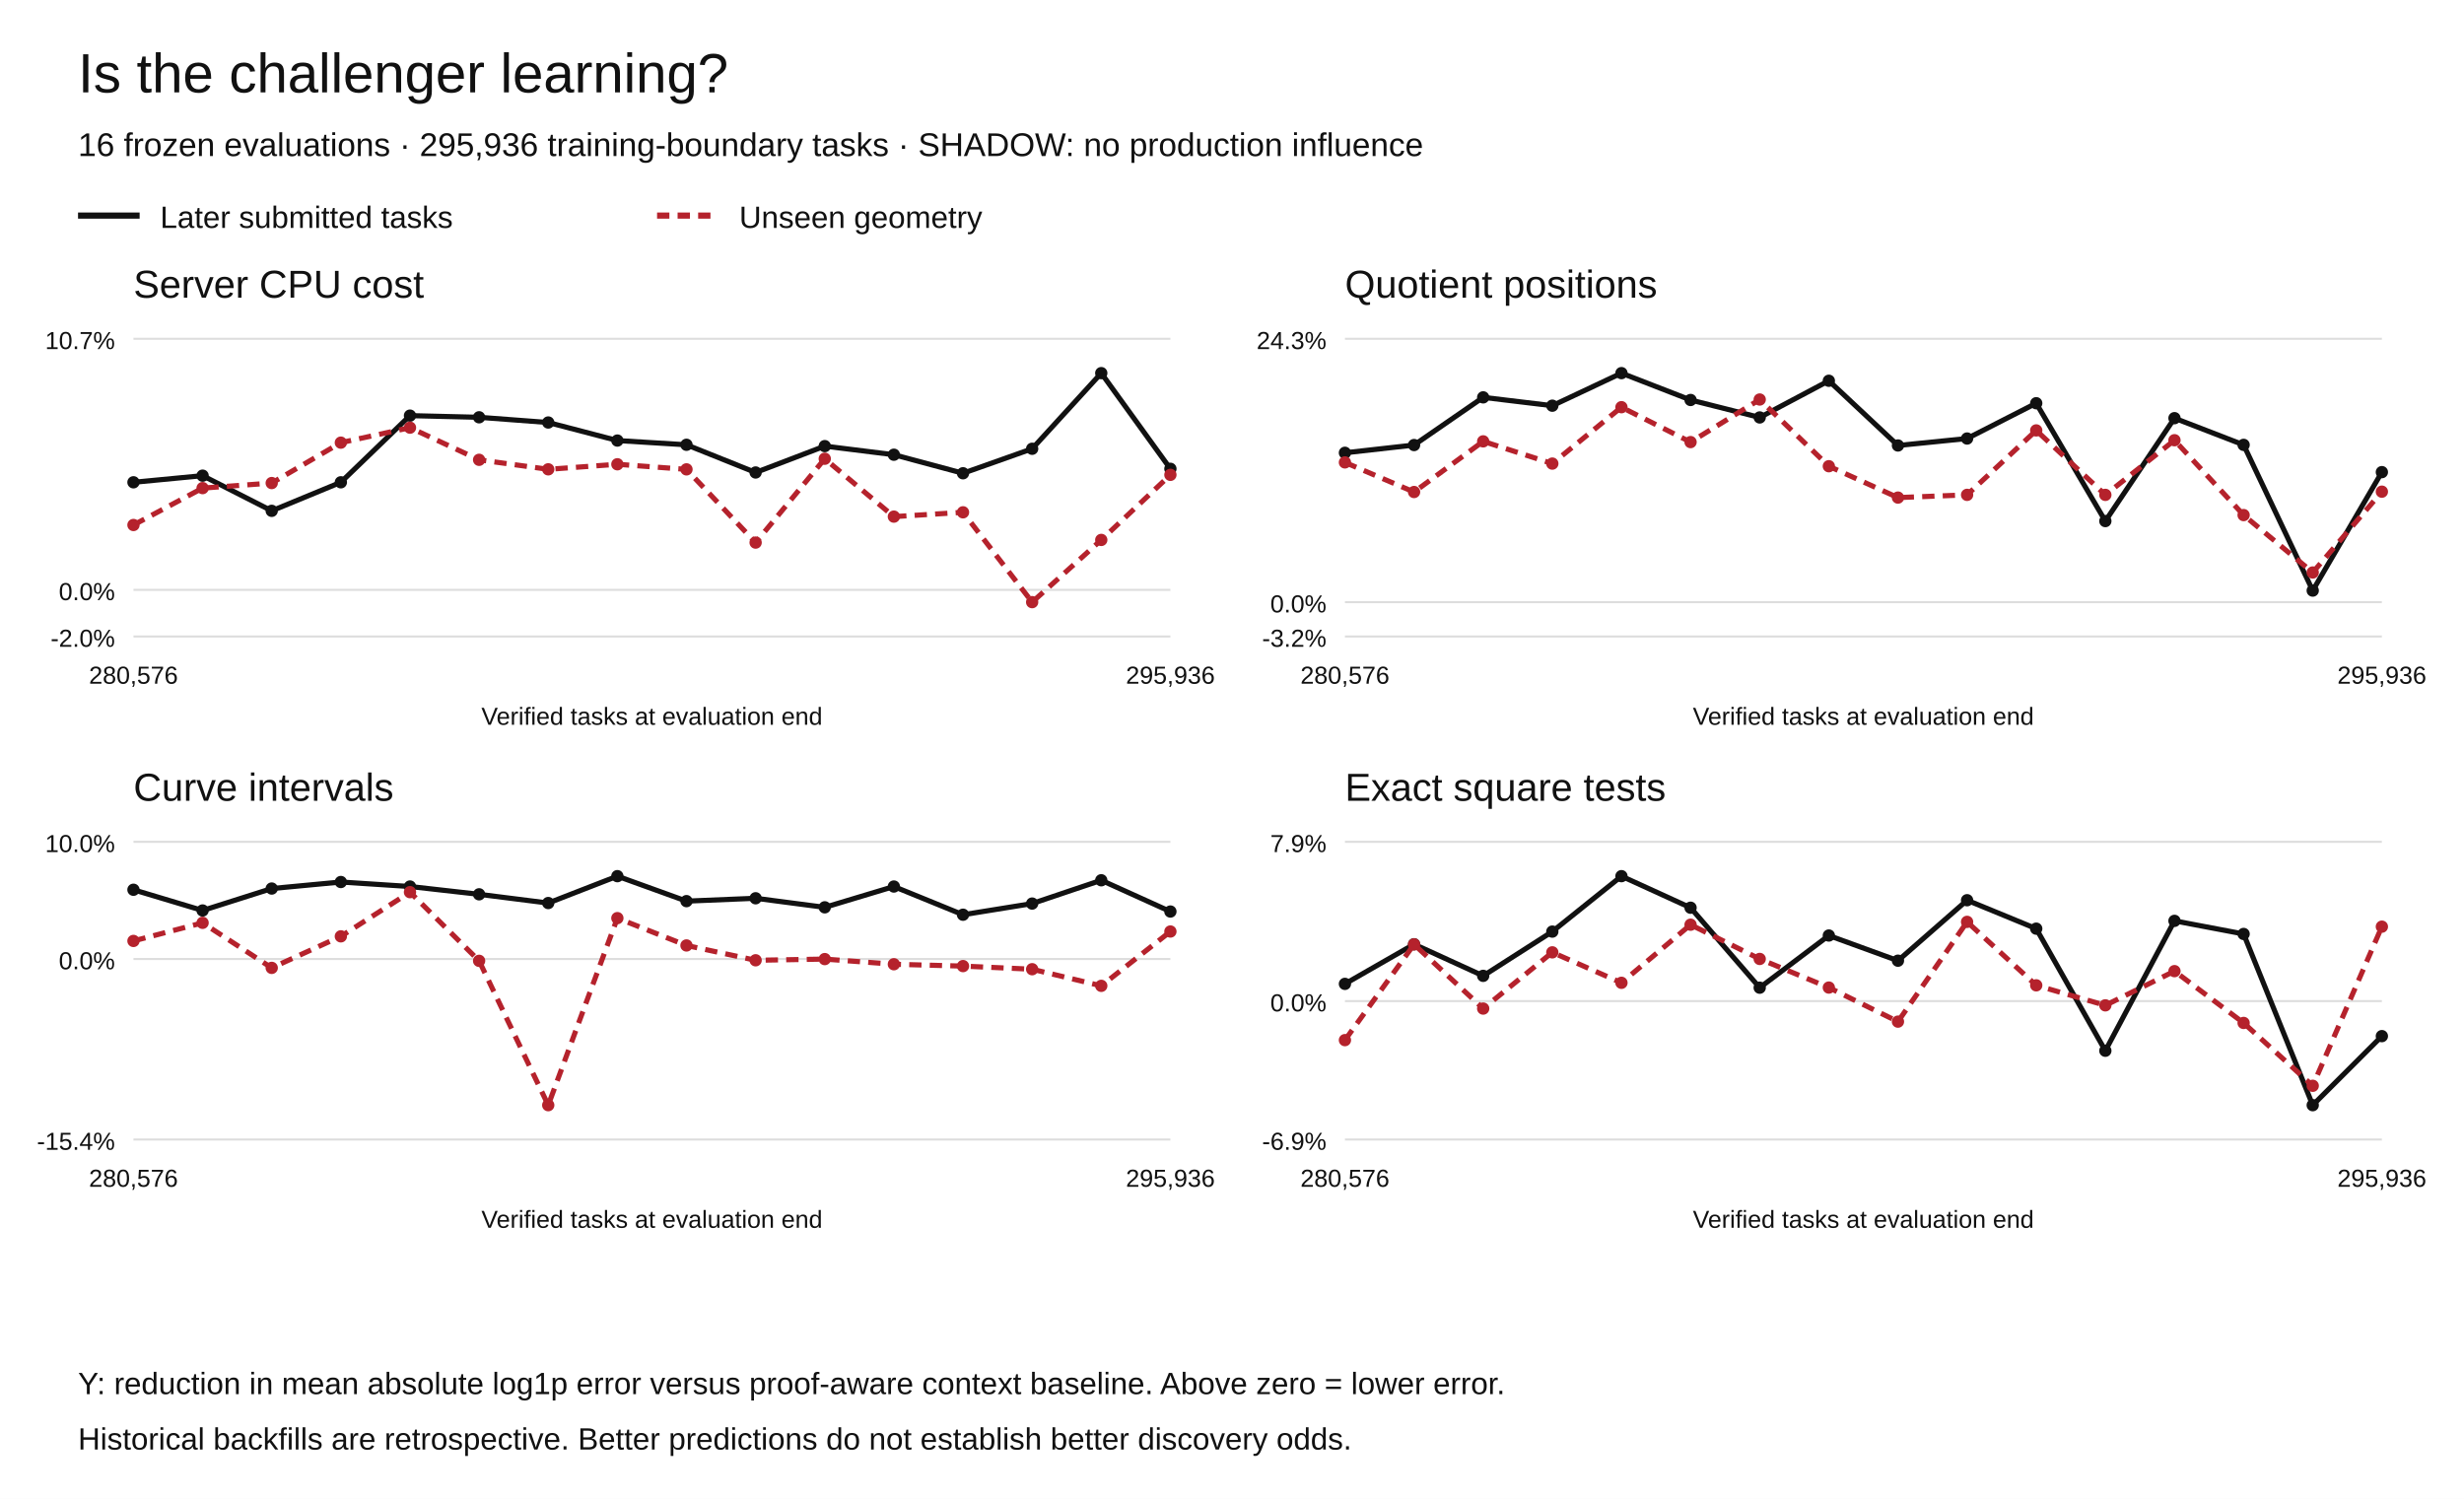
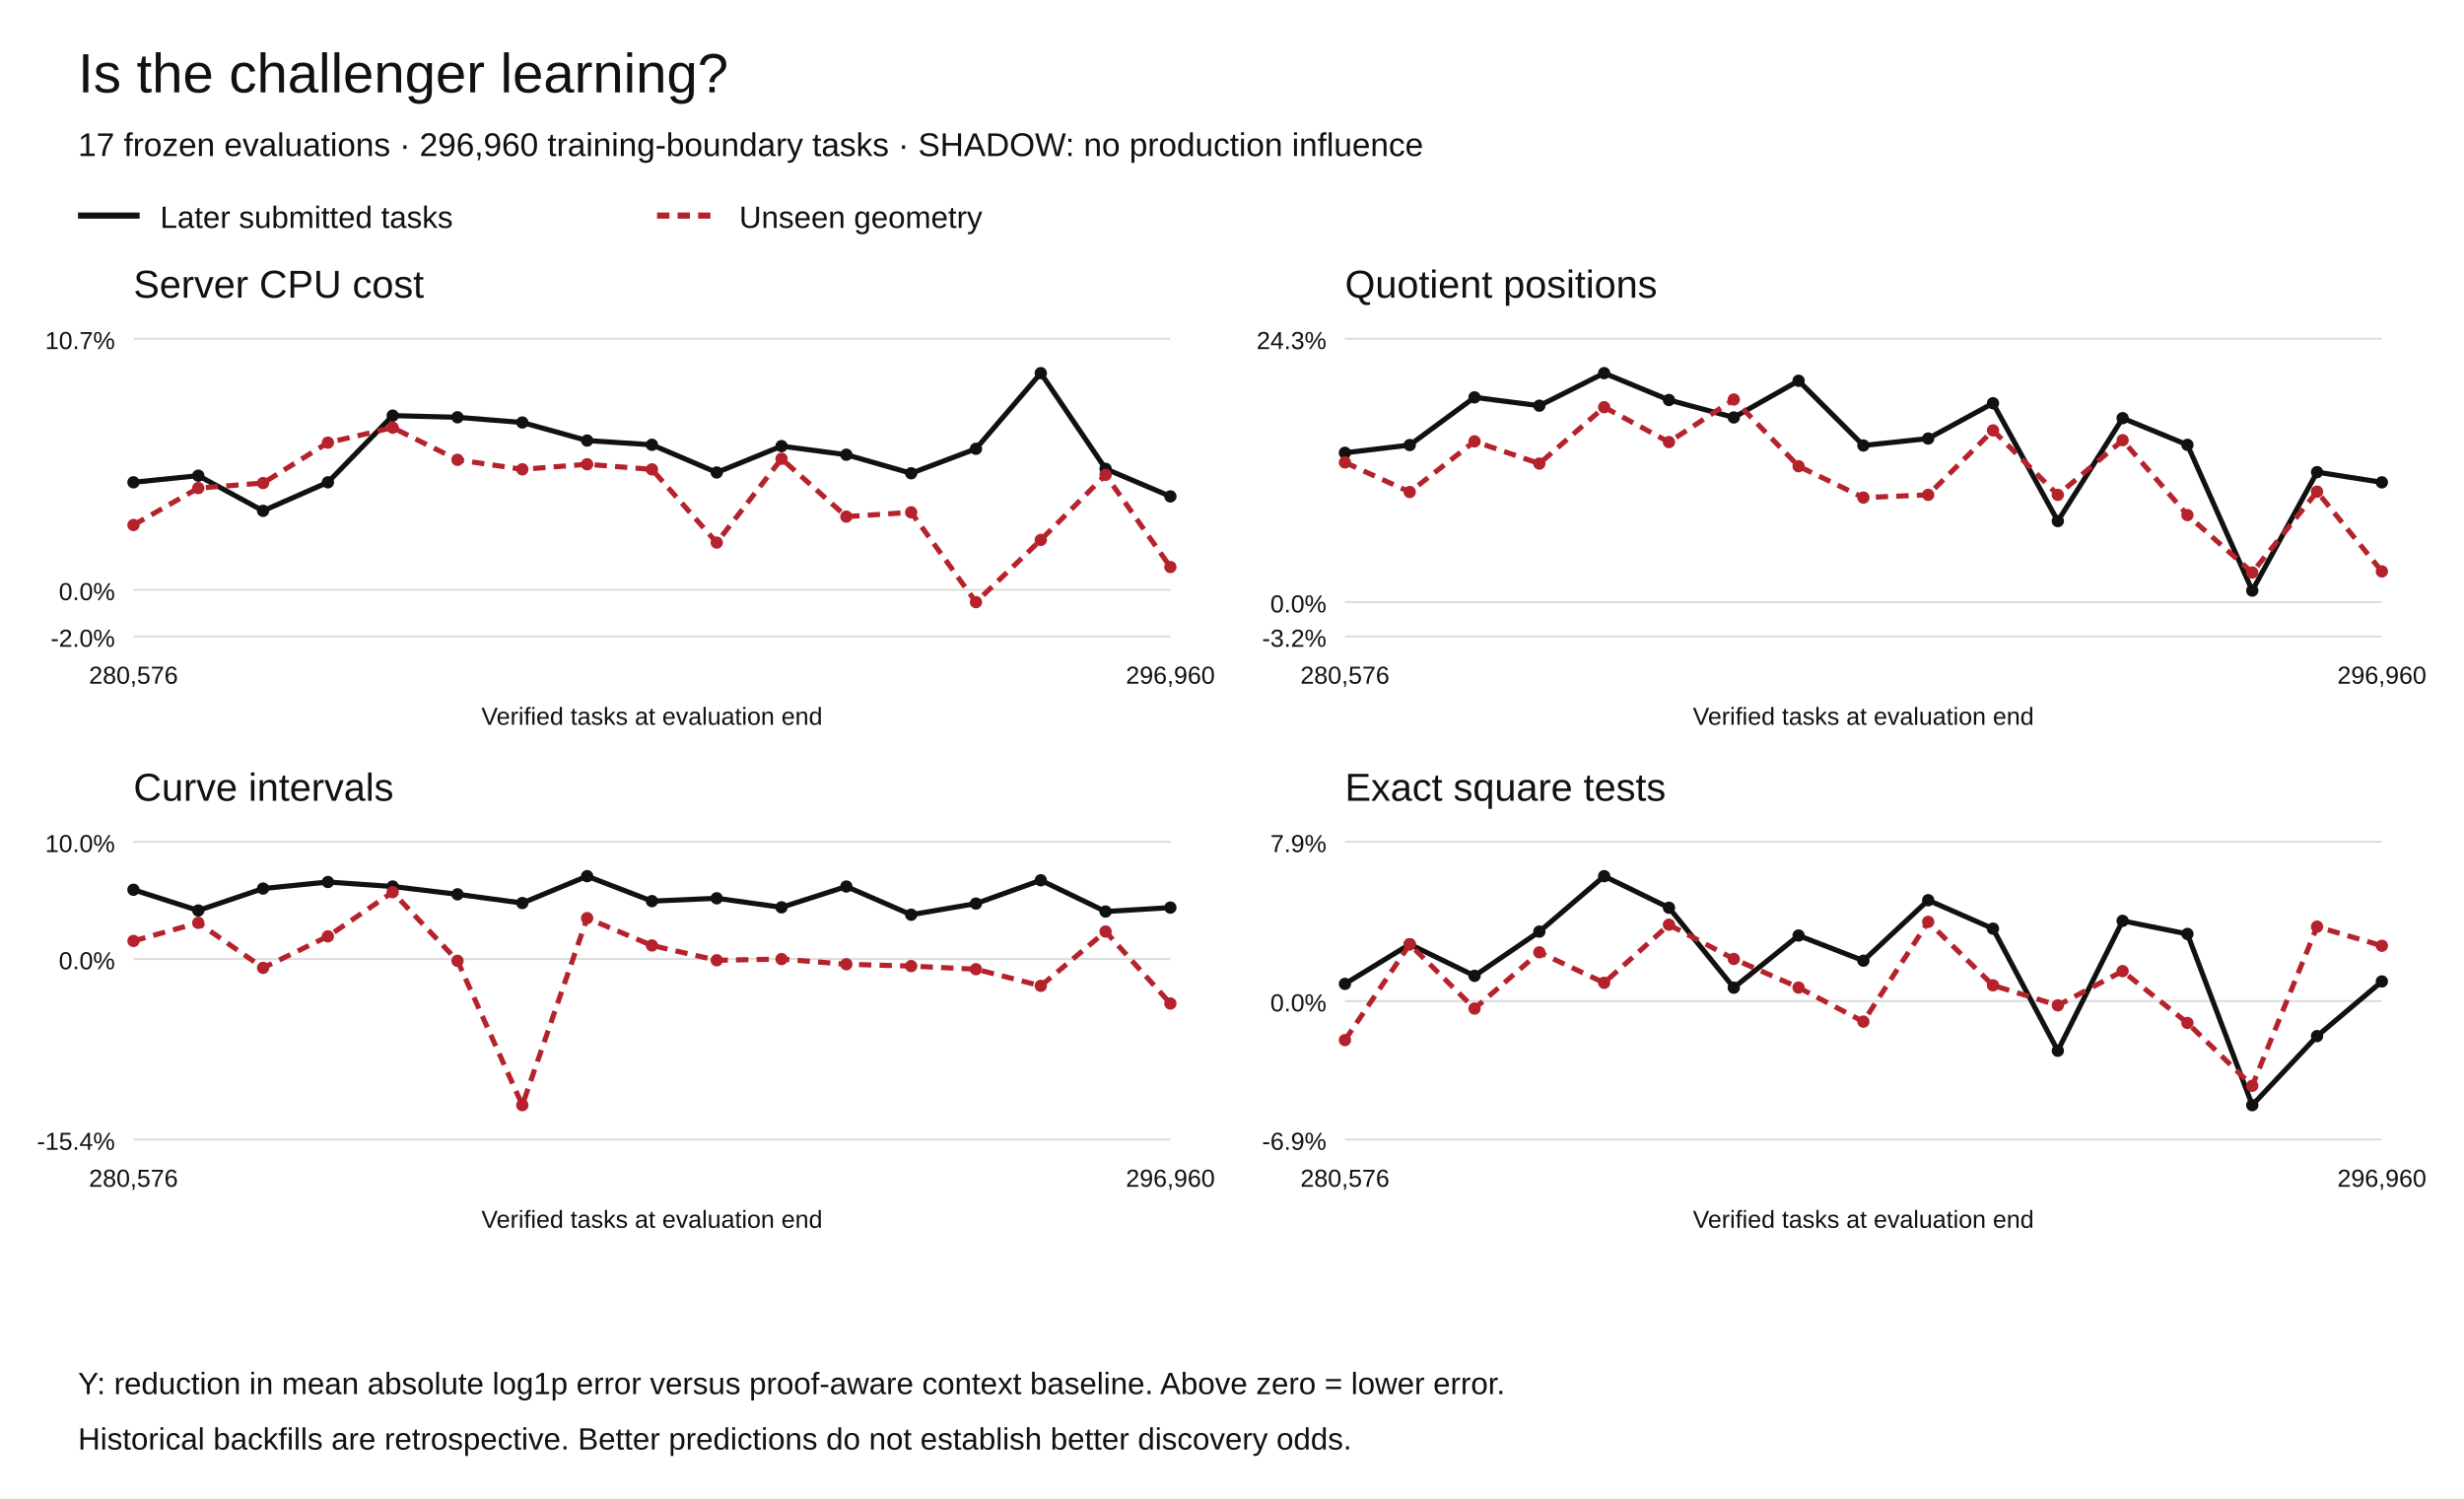
<svg xmlns="http://www.w3.org/2000/svg" width="1200" height="730" viewBox="0 0 1200 730" role="img" aria-labelledby="title desc">
  <rect width="1200" height="730" fill="white" />
  <g font-family="Arial,Helvetica,sans-serif" fill="#111">
    <text x="38" y="45" font-size="27">Is the challenger learning?</text>
-     <text x="38" y="76" font-size="16">16 frozen evaluations · 295,936 training-boundary tasks · SHADOW: no production influence</text>
+     <text x="38" y="76" font-size="16">17 frozen evaluations · 296,960 training-boundary tasks · SHADOW: no production influence</text>
    <path d="M38 105h30" stroke="#111" stroke-width="3" />
    <text x="78" y="111" font-size="15">Later submitted tasks</text>
    <path d="M320 105h30" stroke="#b5222c" stroke-width="3" stroke-dasharray="6 4" />
    <text x="360" y="111" font-size="15">Unseen geometry</text>
    <text x="65" y="145" font-size="19">Server CPU cost</text>
    <path d="M65 310.00h505" stroke="#ddd" />
    <text x="56" y="315.00" text-anchor="end" font-size="12">-2.0%</text>
    <path d="M65 287.29h505" stroke="#ddd" />
    <text x="56" y="292.29" text-anchor="end" font-size="12">0.0%</text>
    <path d="M65 165.00h505" stroke="#ddd" />
    <text x="56" y="170.00" text-anchor="end" font-size="12">10.7%</text>
    <circle cx="65.00" cy="234.90" r="3" fill="#111" />
-     <circle cx="98.67" cy="231.67" r="3" fill="#111" />
-     <circle cx="132.33" cy="248.80" r="3" fill="#111" />
-     <circle cx="166.00" cy="234.90" r="3" fill="#111" />
-     <circle cx="199.67" cy="202.43" r="3" fill="#111" />
-     <circle cx="233.33" cy="203.24" r="3" fill="#111" />
-     <circle cx="267.00" cy="205.78" r="3" fill="#111" />
-     <circle cx="300.67" cy="214.57" r="3" fill="#111" />
-     <circle cx="334.33" cy="216.63" r="3" fill="#111" />
-     <circle cx="368.00" cy="230.12" r="3" fill="#111" />
-     <circle cx="401.67" cy="217.28" r="3" fill="#111" />
-     <circle cx="435.33" cy="221.47" r="3" fill="#111" />
-     <circle cx="469.00" cy="230.50" r="3" fill="#111" />
-     <circle cx="502.67" cy="218.57" r="3" fill="#111" />
-     <circle cx="536.33" cy="181.73" r="3" fill="#111" />
-     <circle cx="570.00" cy="228.33" r="3" fill="#111" />
-     <path d="M65.00,234.90 L98.67,231.67 L132.33,248.80 L166.00,234.90 L199.67,202.43 L233.33,203.24 L267.00,205.78 L300.67,214.57 L334.33,216.63 L368.00,230.12 L401.67,217.28 L435.33,221.47 L469.00,230.50 L502.67,218.57 L536.33,181.73 L570.00,228.33" fill="none" stroke="#111" stroke-width="2.5" stroke-dasharray="" />
+     <circle cx="96.56" cy="231.67" r="3" fill="#111" />
+     <circle cx="128.12" cy="248.80" r="3" fill="#111" />
+     <circle cx="159.69" cy="234.90" r="3" fill="#111" />
+     <circle cx="191.25" cy="202.43" r="3" fill="#111" />
+     <circle cx="222.81" cy="203.24" r="3" fill="#111" />
+     <circle cx="254.38" cy="205.78" r="3" fill="#111" />
+     <circle cx="285.94" cy="214.57" r="3" fill="#111" />
+     <circle cx="317.50" cy="216.63" r="3" fill="#111" />
+     <circle cx="349.06" cy="230.12" r="3" fill="#111" />
+     <circle cx="380.62" cy="217.28" r="3" fill="#111" />
+     <circle cx="412.19" cy="221.47" r="3" fill="#111" />
+     <circle cx="443.75" cy="230.50" r="3" fill="#111" />
+     <circle cx="475.31" cy="218.57" r="3" fill="#111" />
+     <circle cx="506.88" cy="181.73" r="3" fill="#111" />
+     <circle cx="538.44" cy="228.33" r="3" fill="#111" />
+     <circle cx="570.00" cy="241.77" r="3" fill="#111" />
+     <path d="M65.00,234.90 L96.56,231.67 L128.12,248.80 L159.69,234.90 L191.25,202.43 L222.81,203.24 L254.38,205.78 L285.94,214.57 L317.50,216.63 L349.06,230.12 L380.62,217.28 L412.19,221.47 L443.75,230.50 L475.31,218.57 L506.88,181.73 L538.44,228.33 L570.00,241.77" fill="none" stroke="#111" stroke-width="2.5" stroke-dasharray="" />
    <circle cx="65.00" cy="255.70" r="3" fill="#b5222c" />
-     <circle cx="98.67" cy="237.73" r="3" fill="#b5222c" />
-     <circle cx="132.33" cy="235.27" r="3" fill="#b5222c" />
-     <circle cx="166.00" cy="215.59" r="3" fill="#b5222c" />
-     <circle cx="199.67" cy="208.29" r="3" fill="#b5222c" />
-     <circle cx="233.33" cy="223.95" r="3" fill="#b5222c" />
-     <circle cx="267.00" cy="228.58" r="3" fill="#b5222c" />
-     <circle cx="300.67" cy="226.12" r="3" fill="#b5222c" />
-     <circle cx="334.33" cy="228.60" r="3" fill="#b5222c" />
-     <circle cx="368.00" cy="264.27" r="3" fill="#b5222c" />
-     <circle cx="401.67" cy="223.43" r="3" fill="#b5222c" />
-     <circle cx="435.33" cy="251.62" r="3" fill="#b5222c" />
-     <circle cx="469.00" cy="249.52" r="3" fill="#b5222c" />
-     <circle cx="502.67" cy="293.27" r="3" fill="#b5222c" />
-     <circle cx="536.33" cy="262.97" r="3" fill="#b5222c" />
-     <circle cx="570.00" cy="231.27" r="3" fill="#b5222c" />
-     <path d="M65.00,255.70 L98.67,237.73 L132.33,235.27 L166.00,215.59 L199.67,208.29 L233.33,223.95 L267.00,228.58 L300.67,226.12 L334.33,228.60 L368.00,264.27 L401.67,223.43 L435.33,251.62 L469.00,249.52 L502.67,293.27 L536.33,262.97 L570.00,231.27" fill="none" stroke="#b5222c" stroke-width="2.5" stroke-dasharray="6 4" />
+     <circle cx="96.56" cy="237.73" r="3" fill="#b5222c" />
+     <circle cx="128.12" cy="235.27" r="3" fill="#b5222c" />
+     <circle cx="159.69" cy="215.59" r="3" fill="#b5222c" />
+     <circle cx="191.25" cy="208.29" r="3" fill="#b5222c" />
+     <circle cx="222.81" cy="223.95" r="3" fill="#b5222c" />
+     <circle cx="254.38" cy="228.58" r="3" fill="#b5222c" />
+     <circle cx="285.94" cy="226.12" r="3" fill="#b5222c" />
+     <circle cx="317.50" cy="228.60" r="3" fill="#b5222c" />
+     <circle cx="349.06" cy="264.27" r="3" fill="#b5222c" />
+     <circle cx="380.62" cy="223.43" r="3" fill="#b5222c" />
+     <circle cx="412.19" cy="251.62" r="3" fill="#b5222c" />
+     <circle cx="443.75" cy="249.52" r="3" fill="#b5222c" />
+     <circle cx="475.31" cy="293.27" r="3" fill="#b5222c" />
+     <circle cx="506.88" cy="262.97" r="3" fill="#b5222c" />
+     <circle cx="538.44" cy="231.27" r="3" fill="#b5222c" />
+     <circle cx="570.00" cy="276.17" r="3" fill="#b5222c" />
+     <path d="M65.00,255.70 L96.56,237.73 L128.12,235.27 L159.69,215.59 L191.25,208.29 L222.81,223.95 L254.38,228.58 L285.94,226.12 L317.50,228.60 L349.06,264.27 L380.62,223.43 L412.19,251.62 L443.75,249.52 L475.31,293.27 L506.88,262.97 L538.44,231.27 L570.00,276.17" fill="none" stroke="#b5222c" stroke-width="2.5" stroke-dasharray="6 4" />
    <text x="65.00" y="333" text-anchor="middle" font-size="12">280,576</text>
-     <text x="570.00" y="333" text-anchor="middle" font-size="12">295,936</text>
+     <text x="570.00" y="333" text-anchor="middle" font-size="12">296,960</text>
    <text x="317.5" y="353" text-anchor="middle" font-size="12">Verified tasks at evaluation end</text>
    <text x="655" y="145" font-size="19">Quotient positions</text>
    <path d="M655 310.00h505" stroke="#ddd" />
    <text x="646" y="315.00" text-anchor="end" font-size="12">-3.2%</text>
    <path d="M655 293.27h505" stroke="#ddd" />
    <text x="646" y="298.27" text-anchor="end" font-size="12">0.0%</text>
    <path d="M655 165.00h505" stroke="#ddd" />
    <text x="646" y="170.00" text-anchor="end" font-size="12">24.3%</text>
    <circle cx="655.00" cy="220.53" r="3" fill="#111" />
-     <circle cx="688.67" cy="216.76" r="3" fill="#111" />
-     <circle cx="722.33" cy="193.53" r="3" fill="#111" />
-     <circle cx="756.00" cy="197.59" r="3" fill="#111" />
-     <circle cx="789.67" cy="181.73" r="3" fill="#111" />
-     <circle cx="823.33" cy="194.81" r="3" fill="#111" />
-     <circle cx="857.00" cy="203.32" r="3" fill="#111" />
-     <circle cx="890.67" cy="185.45" r="3" fill="#111" />
-     <circle cx="924.33" cy="216.97" r="3" fill="#111" />
-     <circle cx="958.00" cy="213.58" r="3" fill="#111" />
-     <circle cx="991.67" cy="196.39" r="3" fill="#111" />
-     <circle cx="1025.33" cy="253.79" r="3" fill="#111" />
-     <circle cx="1059.00" cy="203.67" r="3" fill="#111" />
-     <circle cx="1092.67" cy="216.67" r="3" fill="#111" />
-     <circle cx="1126.33" cy="287.64" r="3" fill="#111" />
-     <circle cx="1160.00" cy="229.95" r="3" fill="#111" />
-     <path d="M655.00,220.53 L688.67,216.76 L722.33,193.53 L756.00,197.59 L789.67,181.73 L823.33,194.81 L857.00,203.32 L890.67,185.45 L924.33,216.97 L958.00,213.58 L991.67,196.39 L1025.33,253.79 L1059.00,203.67 L1092.67,216.67 L1126.33,287.64 L1160.00,229.95" fill="none" stroke="#111" stroke-width="2.5" stroke-dasharray="" />
+     <circle cx="686.56" cy="216.76" r="3" fill="#111" />
+     <circle cx="718.12" cy="193.53" r="3" fill="#111" />
+     <circle cx="749.69" cy="197.59" r="3" fill="#111" />
+     <circle cx="781.25" cy="181.73" r="3" fill="#111" />
+     <circle cx="812.81" cy="194.81" r="3" fill="#111" />
+     <circle cx="844.38" cy="203.32" r="3" fill="#111" />
+     <circle cx="875.94" cy="185.45" r="3" fill="#111" />
+     <circle cx="907.50" cy="216.97" r="3" fill="#111" />
+     <circle cx="939.06" cy="213.58" r="3" fill="#111" />
+     <circle cx="970.62" cy="196.39" r="3" fill="#111" />
+     <circle cx="1002.19" cy="253.79" r="3" fill="#111" />
+     <circle cx="1033.75" cy="203.67" r="3" fill="#111" />
+     <circle cx="1065.31" cy="216.67" r="3" fill="#111" />
+     <circle cx="1096.88" cy="287.64" r="3" fill="#111" />
+     <circle cx="1128.44" cy="229.95" r="3" fill="#111" />
+     <circle cx="1160.00" cy="234.92" r="3" fill="#111" />
+     <path d="M655.00,220.53 L686.56,216.76 L718.12,193.53 L749.69,197.59 L781.25,181.73 L812.81,194.81 L844.38,203.32 L875.94,185.45 L907.50,216.97 L939.06,213.58 L970.62,196.39 L1002.19,253.79 L1033.75,203.67 L1065.31,216.67 L1096.88,287.64 L1128.44,229.95 L1160.00,234.92" fill="none" stroke="#111" stroke-width="2.5" stroke-dasharray="" />
    <circle cx="655.00" cy="225.21" r="3" fill="#b5222c" />
-     <circle cx="688.67" cy="239.63" r="3" fill="#b5222c" />
-     <circle cx="722.33" cy="214.96" r="3" fill="#b5222c" />
-     <circle cx="756.00" cy="225.79" r="3" fill="#b5222c" />
-     <circle cx="789.67" cy="198.32" r="3" fill="#b5222c" />
-     <circle cx="823.33" cy="215.32" r="3" fill="#b5222c" />
-     <circle cx="857.00" cy="194.58" r="3" fill="#b5222c" />
-     <circle cx="890.67" cy="227.07" r="3" fill="#b5222c" />
-     <circle cx="924.33" cy="242.35" r="3" fill="#b5222c" />
-     <circle cx="958.00" cy="241.02" r="3" fill="#b5222c" />
-     <circle cx="991.67" cy="209.63" r="3" fill="#b5222c" />
-     <circle cx="1025.33" cy="241.03" r="3" fill="#b5222c" />
-     <circle cx="1059.00" cy="214.41" r="3" fill="#b5222c" />
-     <circle cx="1092.67" cy="250.87" r="3" fill="#b5222c" />
-     <circle cx="1126.33" cy="278.83" r="3" fill="#b5222c" />
-     <circle cx="1160.00" cy="239.47" r="3" fill="#b5222c" />
-     <path d="M655.00,225.21 L688.67,239.63 L722.33,214.96 L756.00,225.79 L789.67,198.32 L823.33,215.32 L857.00,194.58 L890.67,227.07 L924.33,242.35 L958.00,241.02 L991.67,209.63 L1025.33,241.03 L1059.00,214.41 L1092.67,250.87 L1126.33,278.83 L1160.00,239.47" fill="none" stroke="#b5222c" stroke-width="2.5" stroke-dasharray="6 4" />
+     <circle cx="686.56" cy="239.63" r="3" fill="#b5222c" />
+     <circle cx="718.12" cy="214.96" r="3" fill="#b5222c" />
+     <circle cx="749.69" cy="225.79" r="3" fill="#b5222c" />
+     <circle cx="781.25" cy="198.32" r="3" fill="#b5222c" />
+     <circle cx="812.81" cy="215.32" r="3" fill="#b5222c" />
+     <circle cx="844.38" cy="194.58" r="3" fill="#b5222c" />
+     <circle cx="875.94" cy="227.07" r="3" fill="#b5222c" />
+     <circle cx="907.50" cy="242.35" r="3" fill="#b5222c" />
+     <circle cx="939.06" cy="241.02" r="3" fill="#b5222c" />
+     <circle cx="970.62" cy="209.63" r="3" fill="#b5222c" />
+     <circle cx="1002.19" cy="241.03" r="3" fill="#b5222c" />
+     <circle cx="1033.75" cy="214.41" r="3" fill="#b5222c" />
+     <circle cx="1065.31" cy="250.87" r="3" fill="#b5222c" />
+     <circle cx="1096.88" cy="278.83" r="3" fill="#b5222c" />
+     <circle cx="1128.44" cy="239.47" r="3" fill="#b5222c" />
+     <circle cx="1160.00" cy="278.31" r="3" fill="#b5222c" />
+     <path d="M655.00,225.21 L686.56,239.63 L718.12,214.96 L749.69,225.79 L781.25,198.32 L812.81,215.32 L844.38,194.58 L875.94,227.07 L907.50,242.35 L939.06,241.02 L970.62,209.63 L1002.19,241.03 L1033.75,214.41 L1065.31,250.87 L1096.88,278.83 L1128.44,239.47 L1160.00,278.31" fill="none" stroke="#b5222c" stroke-width="2.5" stroke-dasharray="6 4" />
    <text x="655.00" y="333" text-anchor="middle" font-size="12">280,576</text>
-     <text x="1160.00" y="333" text-anchor="middle" font-size="12">295,936</text>
+     <text x="1160.00" y="333" text-anchor="middle" font-size="12">296,960</text>
    <text x="907.5" y="353" text-anchor="middle" font-size="12">Verified tasks at evaluation end</text>
    <text x="65" y="390" font-size="19">Curve intervals</text>
    <path d="M65 555.00h505" stroke="#ddd" />
    <text x="56" y="560.00" text-anchor="end" font-size="12">-15.4%</text>
    <path d="M65 467.08h505" stroke="#ddd" />
    <text x="56" y="472.08" text-anchor="end" font-size="12">0.0%</text>
    <path d="M65 410.00h505" stroke="#ddd" />
    <text x="56" y="415.00" text-anchor="end" font-size="12">10.0%</text>
    <circle cx="65.00" cy="433.35" r="3" fill="#111" />
-     <circle cx="98.67" cy="443.45" r="3" fill="#111" />
-     <circle cx="132.33" cy="432.76" r="3" fill="#111" />
-     <circle cx="166.00" cy="429.58" r="3" fill="#111" />
-     <circle cx="199.67" cy="431.77" r="3" fill="#111" />
-     <circle cx="233.33" cy="435.57" r="3" fill="#111" />
-     <circle cx="267.00" cy="439.82" r="3" fill="#111" />
-     <circle cx="300.67" cy="426.73" r="3" fill="#111" />
-     <circle cx="334.33" cy="438.89" r="3" fill="#111" />
-     <circle cx="368.00" cy="437.50" r="3" fill="#111" />
-     <circle cx="401.67" cy="441.91" r="3" fill="#111" />
-     <circle cx="435.33" cy="431.78" r="3" fill="#111" />
-     <circle cx="469.00" cy="445.51" r="3" fill="#111" />
-     <circle cx="502.67" cy="440.08" r="3" fill="#111" />
-     <circle cx="536.33" cy="428.73" r="3" fill="#111" />
-     <circle cx="570.00" cy="443.96" r="3" fill="#111" />
-     <path d="M65.00,433.35 L98.67,443.45 L132.33,432.76 L166.00,429.58 L199.67,431.77 L233.33,435.57 L267.00,439.82 L300.67,426.73 L334.33,438.89 L368.00,437.50 L401.67,441.91 L435.33,431.78 L469.00,445.51 L502.67,440.08 L536.33,428.73 L570.00,443.96" fill="none" stroke="#111" stroke-width="2.5" stroke-dasharray="" />
+     <circle cx="96.56" cy="443.45" r="3" fill="#111" />
+     <circle cx="128.12" cy="432.76" r="3" fill="#111" />
+     <circle cx="159.69" cy="429.58" r="3" fill="#111" />
+     <circle cx="191.25" cy="431.77" r="3" fill="#111" />
+     <circle cx="222.81" cy="435.57" r="3" fill="#111" />
+     <circle cx="254.38" cy="439.82" r="3" fill="#111" />
+     <circle cx="285.94" cy="426.73" r="3" fill="#111" />
+     <circle cx="317.50" cy="438.89" r="3" fill="#111" />
+     <circle cx="349.06" cy="437.50" r="3" fill="#111" />
+     <circle cx="380.62" cy="441.91" r="3" fill="#111" />
+     <circle cx="412.19" cy="431.78" r="3" fill="#111" />
+     <circle cx="443.75" cy="445.51" r="3" fill="#111" />
+     <circle cx="475.31" cy="440.08" r="3" fill="#111" />
+     <circle cx="506.88" cy="428.73" r="3" fill="#111" />
+     <circle cx="538.44" cy="443.96" r="3" fill="#111" />
+     <circle cx="570.00" cy="442.04" r="3" fill="#111" />
+     <path d="M65.00,433.35 L96.56,443.45 L128.12,432.76 L159.69,429.58 L191.25,431.77 L222.81,435.57 L254.38,439.82 L285.94,426.73 L317.50,438.89 L349.06,437.50 L380.62,441.91 L412.19,431.78 L443.75,445.51 L475.31,440.08 L506.88,428.73 L538.44,443.96 L570.00,442.04" fill="none" stroke="#111" stroke-width="2.5" stroke-dasharray="" />
    <circle cx="65.00" cy="458.28" r="3" fill="#b5222c" />
-     <circle cx="98.67" cy="449.46" r="3" fill="#b5222c" />
-     <circle cx="132.33" cy="471.40" r="3" fill="#b5222c" />
-     <circle cx="166.00" cy="456.04" r="3" fill="#b5222c" />
-     <circle cx="199.67" cy="434.52" r="3" fill="#b5222c" />
-     <circle cx="233.33" cy="467.97" r="3" fill="#b5222c" />
-     <circle cx="267.00" cy="538.27" r="3" fill="#b5222c" />
-     <circle cx="300.67" cy="447.17" r="3" fill="#b5222c" />
-     <circle cx="334.33" cy="460.48" r="3" fill="#b5222c" />
-     <circle cx="368.00" cy="467.70" r="3" fill="#b5222c" />
-     <circle cx="401.67" cy="467.12" r="3" fill="#b5222c" />
-     <circle cx="435.33" cy="469.63" r="3" fill="#b5222c" />
-     <circle cx="469.00" cy="470.53" r="3" fill="#b5222c" />
-     <circle cx="502.67" cy="472.05" r="3" fill="#b5222c" />
-     <circle cx="536.33" cy="480.15" r="3" fill="#b5222c" />
-     <circle cx="570.00" cy="453.69" r="3" fill="#b5222c" />
-     <path d="M65.00,458.28 L98.67,449.46 L132.33,471.40 L166.00,456.04 L199.67,434.52 L233.33,467.97 L267.00,538.27 L300.67,447.17 L334.33,460.48 L368.00,467.70 L401.67,467.12 L435.33,469.63 L469.00,470.53 L502.67,472.05 L536.33,480.15 L570.00,453.69" fill="none" stroke="#b5222c" stroke-width="2.5" stroke-dasharray="6 4" />
+     <circle cx="96.56" cy="449.46" r="3" fill="#b5222c" />
+     <circle cx="128.12" cy="471.40" r="3" fill="#b5222c" />
+     <circle cx="159.69" cy="456.04" r="3" fill="#b5222c" />
+     <circle cx="191.25" cy="434.52" r="3" fill="#b5222c" />
+     <circle cx="222.81" cy="467.97" r="3" fill="#b5222c" />
+     <circle cx="254.38" cy="538.27" r="3" fill="#b5222c" />
+     <circle cx="285.94" cy="447.17" r="3" fill="#b5222c" />
+     <circle cx="317.50" cy="460.48" r="3" fill="#b5222c" />
+     <circle cx="349.06" cy="467.70" r="3" fill="#b5222c" />
+     <circle cx="380.62" cy="467.12" r="3" fill="#b5222c" />
+     <circle cx="412.19" cy="469.63" r="3" fill="#b5222c" />
+     <circle cx="443.75" cy="470.53" r="3" fill="#b5222c" />
+     <circle cx="475.31" cy="472.05" r="3" fill="#b5222c" />
+     <circle cx="506.88" cy="480.15" r="3" fill="#b5222c" />
+     <circle cx="538.44" cy="453.69" r="3" fill="#b5222c" />
+     <circle cx="570.00" cy="488.75" r="3" fill="#b5222c" />
+     <path d="M65.00,458.28 L96.56,449.46 L128.12,471.40 L159.69,456.04 L191.25,434.52 L222.81,467.97 L254.38,538.27 L285.94,447.17 L317.50,460.48 L349.06,467.70 L380.62,467.12 L412.19,469.63 L443.75,470.53 L475.31,472.05 L506.88,480.15 L538.44,453.69 L570.00,488.75" fill="none" stroke="#b5222c" stroke-width="2.5" stroke-dasharray="6 4" />
    <text x="65.00" y="578" text-anchor="middle" font-size="12">280,576</text>
-     <text x="570.00" y="578" text-anchor="middle" font-size="12">295,936</text>
+     <text x="570.00" y="578" text-anchor="middle" font-size="12">296,960</text>
    <text x="317.5" y="598" text-anchor="middle" font-size="12">Verified tasks at evaluation end</text>
    <text x="655" y="390" font-size="19">Exact square tests</text>
    <path d="M655 555.00h505" stroke="#ddd" />
    <text x="646" y="560.00" text-anchor="end" font-size="12">-6.9%</text>
    <path d="M655 487.58h505" stroke="#ddd" />
    <text x="646" y="492.58" text-anchor="end" font-size="12">0.0%</text>
    <path d="M655 410.00h505" stroke="#ddd" />
    <text x="646" y="415.00" text-anchor="end" font-size="12">7.9%</text>
    <circle cx="655.00" cy="479.19" r="3" fill="#111" />
-     <circle cx="688.67" cy="459.89" r="3" fill="#111" />
-     <circle cx="722.33" cy="475.28" r="3" fill="#111" />
-     <circle cx="756.00" cy="453.73" r="3" fill="#111" />
-     <circle cx="789.67" cy="426.73" r="3" fill="#111" />
-     <circle cx="823.33" cy="442.10" r="3" fill="#111" />
-     <circle cx="857.00" cy="481.05" r="3" fill="#111" />
-     <circle cx="890.67" cy="455.64" r="3" fill="#111" />
-     <circle cx="924.33" cy="467.90" r="3" fill="#111" />
-     <circle cx="958.00" cy="438.45" r="3" fill="#111" />
-     <circle cx="991.67" cy="452.30" r="3" fill="#111" />
-     <circle cx="1025.33" cy="511.76" r="3" fill="#111" />
-     <circle cx="1059.00" cy="448.50" r="3" fill="#111" />
-     <circle cx="1092.67" cy="454.88" r="3" fill="#111" />
-     <circle cx="1126.33" cy="538.27" r="3" fill="#111" />
-     <circle cx="1160.00" cy="504.64" r="3" fill="#111" />
-     <path d="M655.00,479.19 L688.67,459.89 L722.33,475.28 L756.00,453.73 L789.67,426.73 L823.33,442.10 L857.00,481.05 L890.67,455.64 L924.33,467.90 L958.00,438.45 L991.67,452.30 L1025.33,511.76 L1059.00,448.50 L1092.67,454.88 L1126.33,538.27 L1160.00,504.64" fill="none" stroke="#111" stroke-width="2.5" stroke-dasharray="" />
+     <circle cx="686.56" cy="459.89" r="3" fill="#111" />
+     <circle cx="718.12" cy="475.28" r="3" fill="#111" />
+     <circle cx="749.69" cy="453.73" r="3" fill="#111" />
+     <circle cx="781.25" cy="426.73" r="3" fill="#111" />
+     <circle cx="812.81" cy="442.10" r="3" fill="#111" />
+     <circle cx="844.38" cy="481.05" r="3" fill="#111" />
+     <circle cx="875.94" cy="455.64" r="3" fill="#111" />
+     <circle cx="907.50" cy="467.90" r="3" fill="#111" />
+     <circle cx="939.06" cy="438.45" r="3" fill="#111" />
+     <circle cx="970.62" cy="452.30" r="3" fill="#111" />
+     <circle cx="1002.19" cy="511.76" r="3" fill="#111" />
+     <circle cx="1033.75" cy="448.50" r="3" fill="#111" />
+     <circle cx="1065.31" cy="454.88" r="3" fill="#111" />
+     <circle cx="1096.88" cy="538.27" r="3" fill="#111" />
+     <circle cx="1128.44" cy="504.64" r="3" fill="#111" />
+     <circle cx="1160.00" cy="478.01" r="3" fill="#111" />
+     <path d="M655.00,479.19 L686.56,459.89 L718.12,475.28 L749.69,453.73 L781.25,426.73 L812.81,442.10 L844.38,481.05 L875.94,455.64 L907.50,467.90 L939.06,438.45 L970.62,452.30 L1002.19,511.76 L1033.75,448.50 L1065.31,454.88 L1096.88,538.27 L1128.44,504.64 L1160.00,478.01" fill="none" stroke="#111" stroke-width="2.5" stroke-dasharray="" />
    <circle cx="655.00" cy="506.59" r="3" fill="#b5222c" />
-     <circle cx="688.67" cy="459.96" r="3" fill="#b5222c" />
-     <circle cx="722.33" cy="491.22" r="3" fill="#b5222c" />
-     <circle cx="756.00" cy="463.84" r="3" fill="#b5222c" />
-     <circle cx="789.67" cy="478.67" r="3" fill="#b5222c" />
-     <circle cx="823.33" cy="450.37" r="3" fill="#b5222c" />
-     <circle cx="857.00" cy="467.05" r="3" fill="#b5222c" />
-     <circle cx="890.67" cy="480.99" r="3" fill="#b5222c" />
-     <circle cx="924.33" cy="497.58" r="3" fill="#b5222c" />
-     <circle cx="958.00" cy="448.99" r="3" fill="#b5222c" />
-     <circle cx="991.67" cy="479.90" r="3" fill="#b5222c" />
-     <circle cx="1025.33" cy="489.65" r="3" fill="#b5222c" />
-     <circle cx="1059.00" cy="472.99" r="3" fill="#b5222c" />
-     <circle cx="1092.67" cy="498.22" r="3" fill="#b5222c" />
-     <circle cx="1126.33" cy="528.83" r="3" fill="#b5222c" />
-     <circle cx="1160.00" cy="451.33" r="3" fill="#b5222c" />
-     <path d="M655.00,506.59 L688.67,459.96 L722.33,491.22 L756.00,463.84 L789.67,478.67 L823.33,450.37 L857.00,467.05 L890.67,480.99 L924.33,497.58 L958.00,448.99 L991.67,479.90 L1025.33,489.65 L1059.00,472.99 L1092.67,498.22 L1126.33,528.83 L1160.00,451.33" fill="none" stroke="#b5222c" stroke-width="2.5" stroke-dasharray="6 4" />
+     <circle cx="686.56" cy="459.96" r="3" fill="#b5222c" />
+     <circle cx="718.12" cy="491.22" r="3" fill="#b5222c" />
+     <circle cx="749.69" cy="463.84" r="3" fill="#b5222c" />
+     <circle cx="781.25" cy="478.67" r="3" fill="#b5222c" />
+     <circle cx="812.81" cy="450.37" r="3" fill="#b5222c" />
+     <circle cx="844.38" cy="467.05" r="3" fill="#b5222c" />
+     <circle cx="875.94" cy="480.99" r="3" fill="#b5222c" />
+     <circle cx="907.50" cy="497.58" r="3" fill="#b5222c" />
+     <circle cx="939.06" cy="448.99" r="3" fill="#b5222c" />
+     <circle cx="970.62" cy="479.90" r="3" fill="#b5222c" />
+     <circle cx="1002.19" cy="489.65" r="3" fill="#b5222c" />
+     <circle cx="1033.75" cy="472.99" r="3" fill="#b5222c" />
+     <circle cx="1065.31" cy="498.22" r="3" fill="#b5222c" />
+     <circle cx="1096.88" cy="528.83" r="3" fill="#b5222c" />
+     <circle cx="1128.44" cy="451.33" r="3" fill="#b5222c" />
+     <circle cx="1160.00" cy="460.63" r="3" fill="#b5222c" />
+     <path d="M655.00,506.59 L686.56,459.96 L718.12,491.22 L749.69,463.84 L781.25,478.67 L812.81,450.37 L844.38,467.05 L875.94,480.99 L907.50,497.58 L939.06,448.99 L970.62,479.90 L1002.19,489.65 L1033.75,472.99 L1065.31,498.22 L1096.88,528.83 L1128.44,451.33 L1160.00,460.63" fill="none" stroke="#b5222c" stroke-width="2.5" stroke-dasharray="6 4" />
    <text x="655.00" y="578" text-anchor="middle" font-size="12">280,576</text>
-     <text x="1160.00" y="578" text-anchor="middle" font-size="12">295,936</text>
+     <text x="1160.00" y="578" text-anchor="middle" font-size="12">296,960</text>
    <text x="907.5" y="598" text-anchor="middle" font-size="12">Verified tasks at evaluation end</text>
    <text x="38" y="679" font-size="15">Y: reduction in mean absolute log1p error versus proof-aware context baseline. Above zero = lower error.</text>
    <text x="38" y="706" font-size="15">Historical backfills are retrospective. Better predictions do not establish better discovery odds.</text>
  </g>
</svg>
